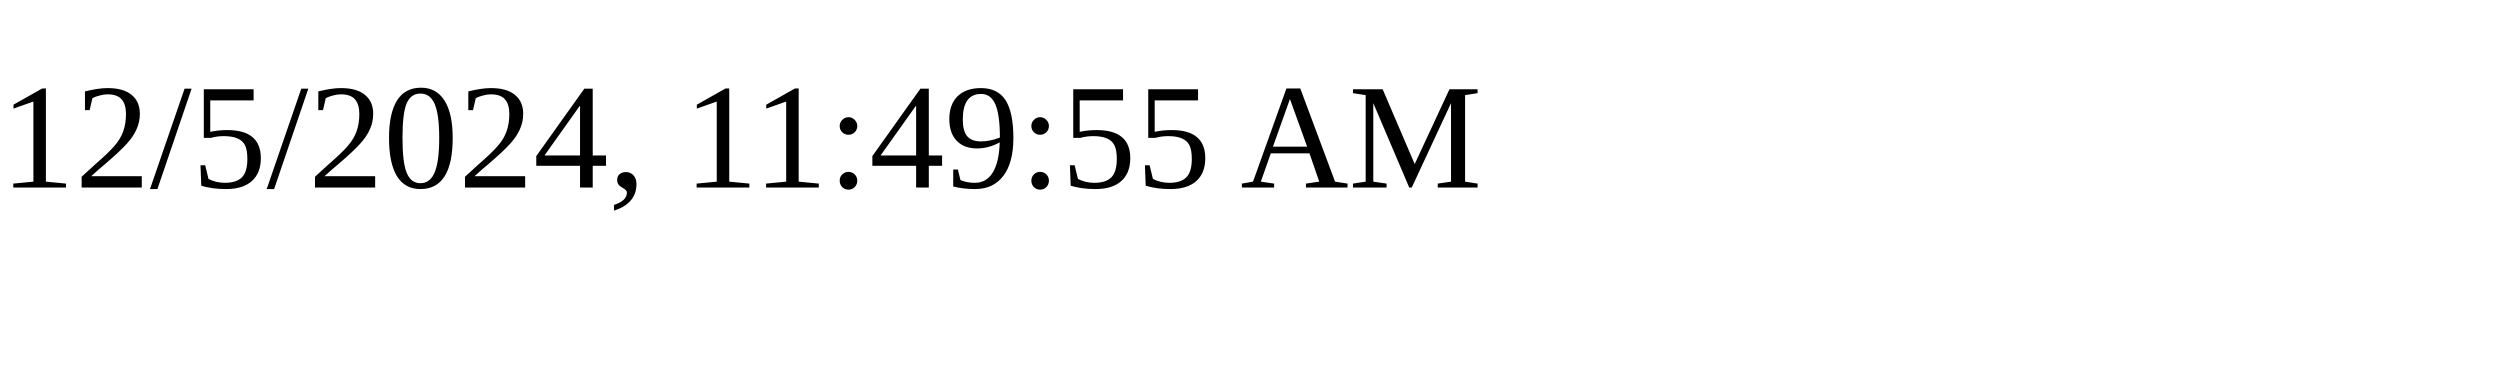
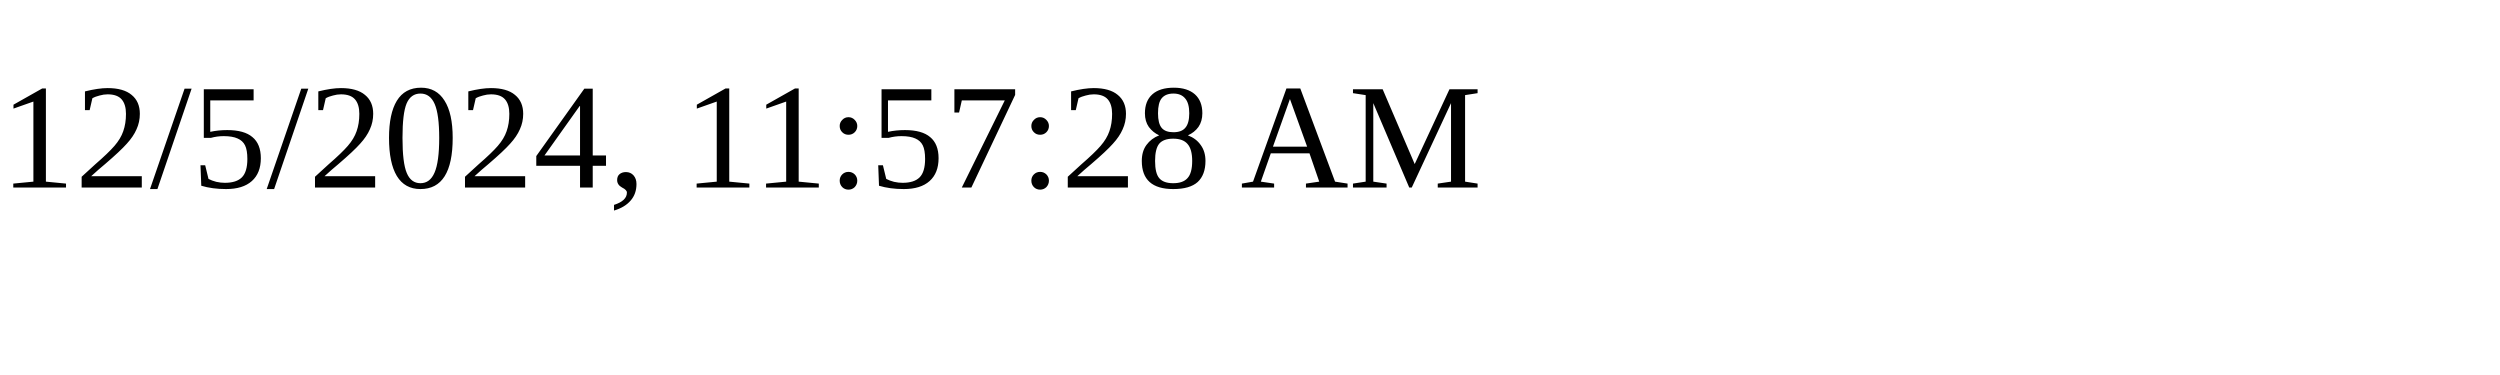
<svg xmlns="http://www.w3.org/2000/svg" height="30" width="200">
-   <text x="0" y="15">12/5/2024, 11:49:55 AM</text>
+   <text x="0" y="15">12/5/2024, 11:57:28 AM</text>
</svg>
